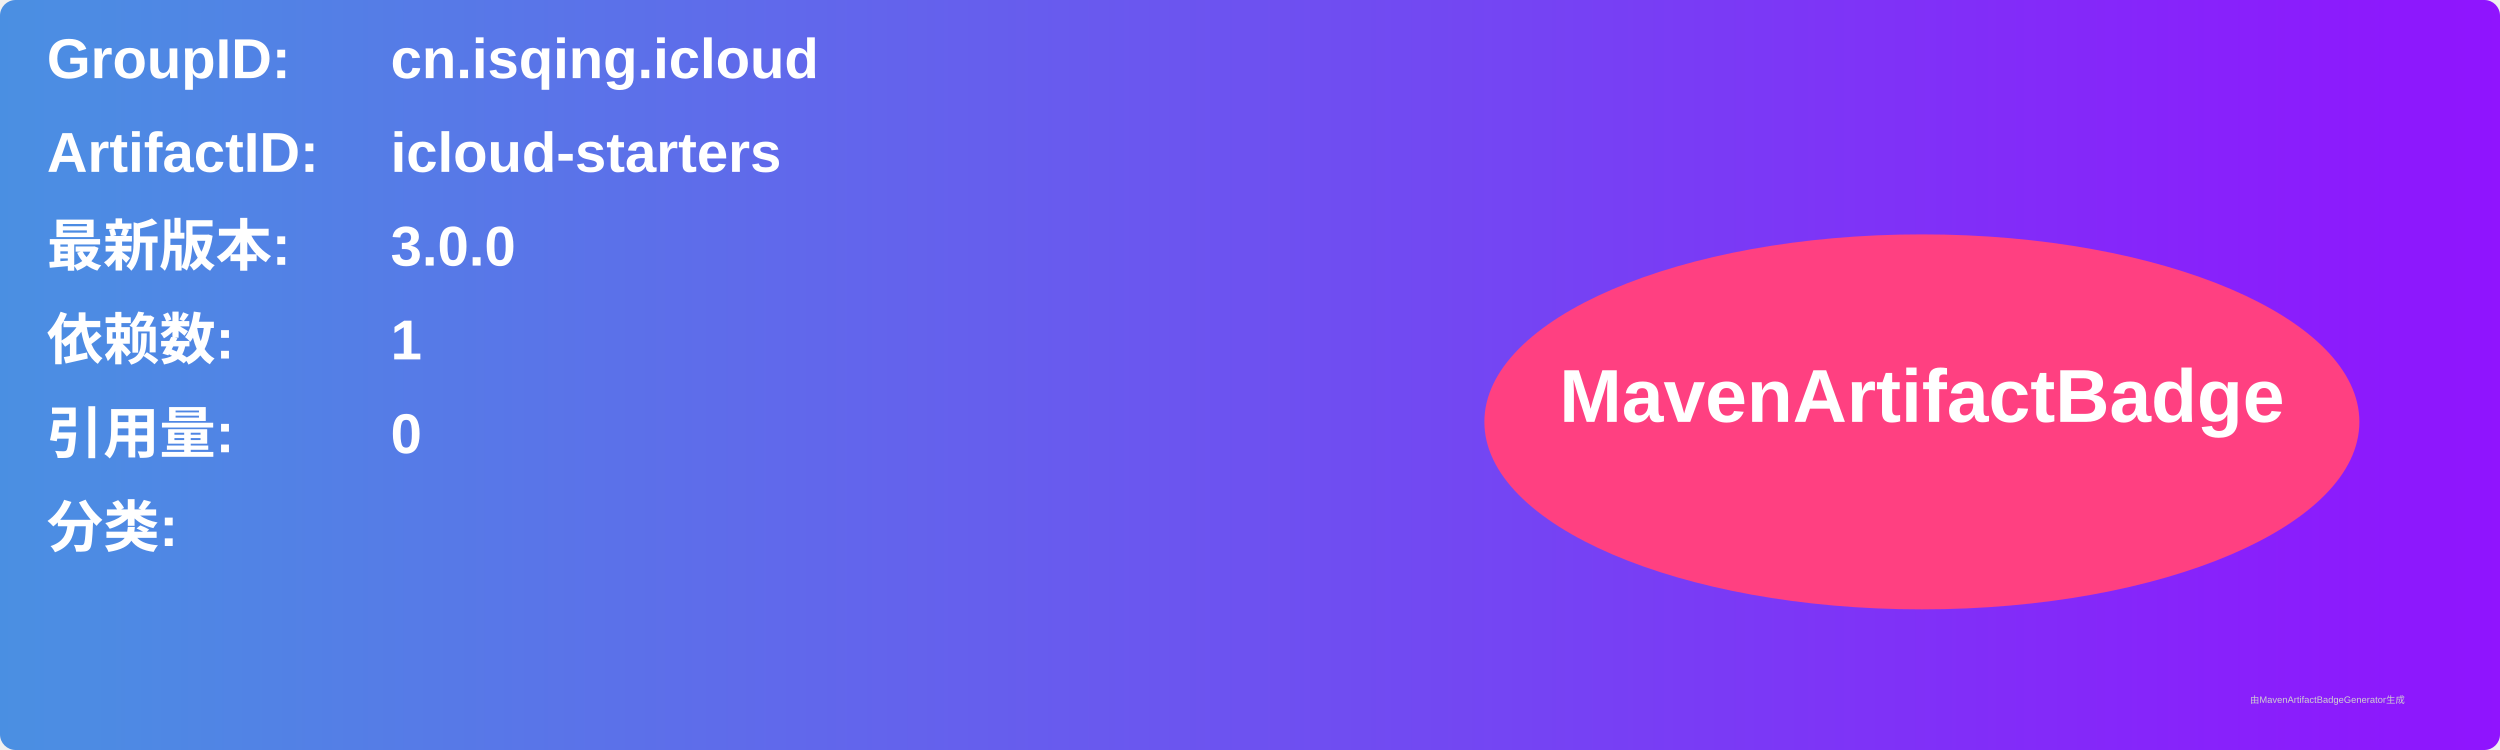
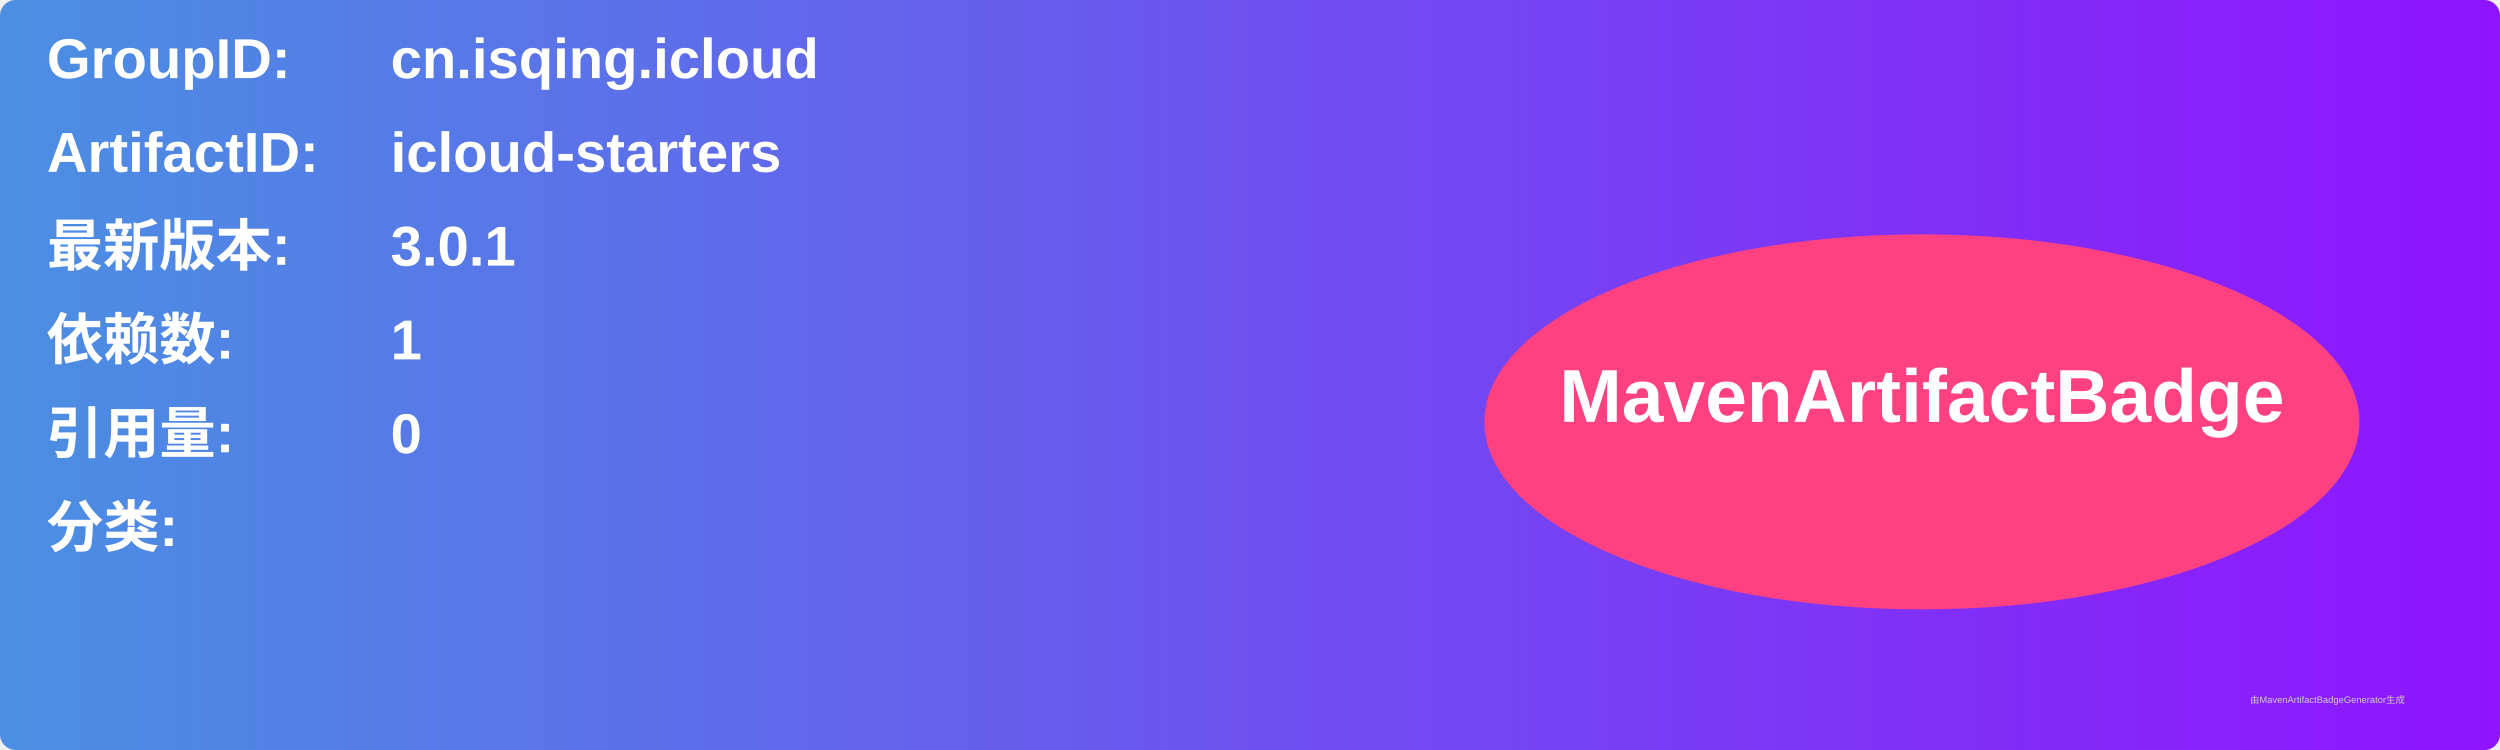
<svg xmlns="http://www.w3.org/2000/svg" width="800" height="240" viewBox="0 0 800 240">
  <linearGradient id="grad" x1="0%" y1="0%" x2="100%" y2="0%">
    <stop offset="0%" stop-color="#4a90e2" />
    <stop offset="100%" stop-color="#9013fe" />
  </linearGradient>
  <rect width="100%" height="100%" rx="5" ry="5" fill="url(#grad)" />
  <g transform="translate(15, 15)">
    <text x="0" y="10" font-family="Arial" font-size="18" fill="white" font-weight="bold" width="260">GroupID:</text>
    <text x="110" y="10" font-family="Arial" font-size="18" fill="white" font-weight="bold" width="460">cn.isqing.icloud</text>
    <text x="0" y="40" font-family="Arial" font-size="18" fill="white" font-weight="bold" width="260">ArtifactID:</text>
    <text x="110" y="40" font-family="Arial" font-size="18" fill="white" font-weight="bold" width="460">icloud-starters</text>
    <text x="0" y="70" font-family="Arial" font-size="18" fill="white" font-weight="bold">最新版本:</text>
    <text x="110" y="70" font-family="Arial" font-size="18" fill="white" font-weight="bold">
-       <tspan font-weight="bold">3.0.0</tspan>
+       <tspan font-weight="bold">3.0.1</tspan>
    </text>
    <text x="0" y="100" font-family="Arial" font-size="18" fill="white" font-weight="bold">依赖数: </text>
    <text x="110" y="100" font-family="Arial" font-size="18" fill="white">
      <tspan font-weight="bold">1</tspan>
    </text>
    <text x="0" y="130" font-family="Arial" font-size="18" fill="white" font-weight="bold">引用量: </text>
    <text x="110" y="130" font-family="Arial" font-size="18" fill="white">
      <tspan font-weight="bold">0</tspan>
    </text>
    <text x="0" y="160" font-family="Arial" font-size="18" fill="white" font-weight="bold">分类:</text>
    <text x="10" y="190" font-family="Arial" font-size="10" fill="white">
      <tspan font-weight="bold" />
    </text>
    <ellipse cx="600" cy="120" rx="140" ry="60" fill="#ff4081" />
    <text x="600" y="120" text-anchor="middle" font-family="Arial" font-size="24" fill="white" font-weight="bold">MavenArtifactBadge</text>
  </g>
  <text x="720" y="225" font-family="Arial" font-size="3" fill="#d0d0d0">由MavenArtifactBadgeGenerator生成</text>
</svg>
